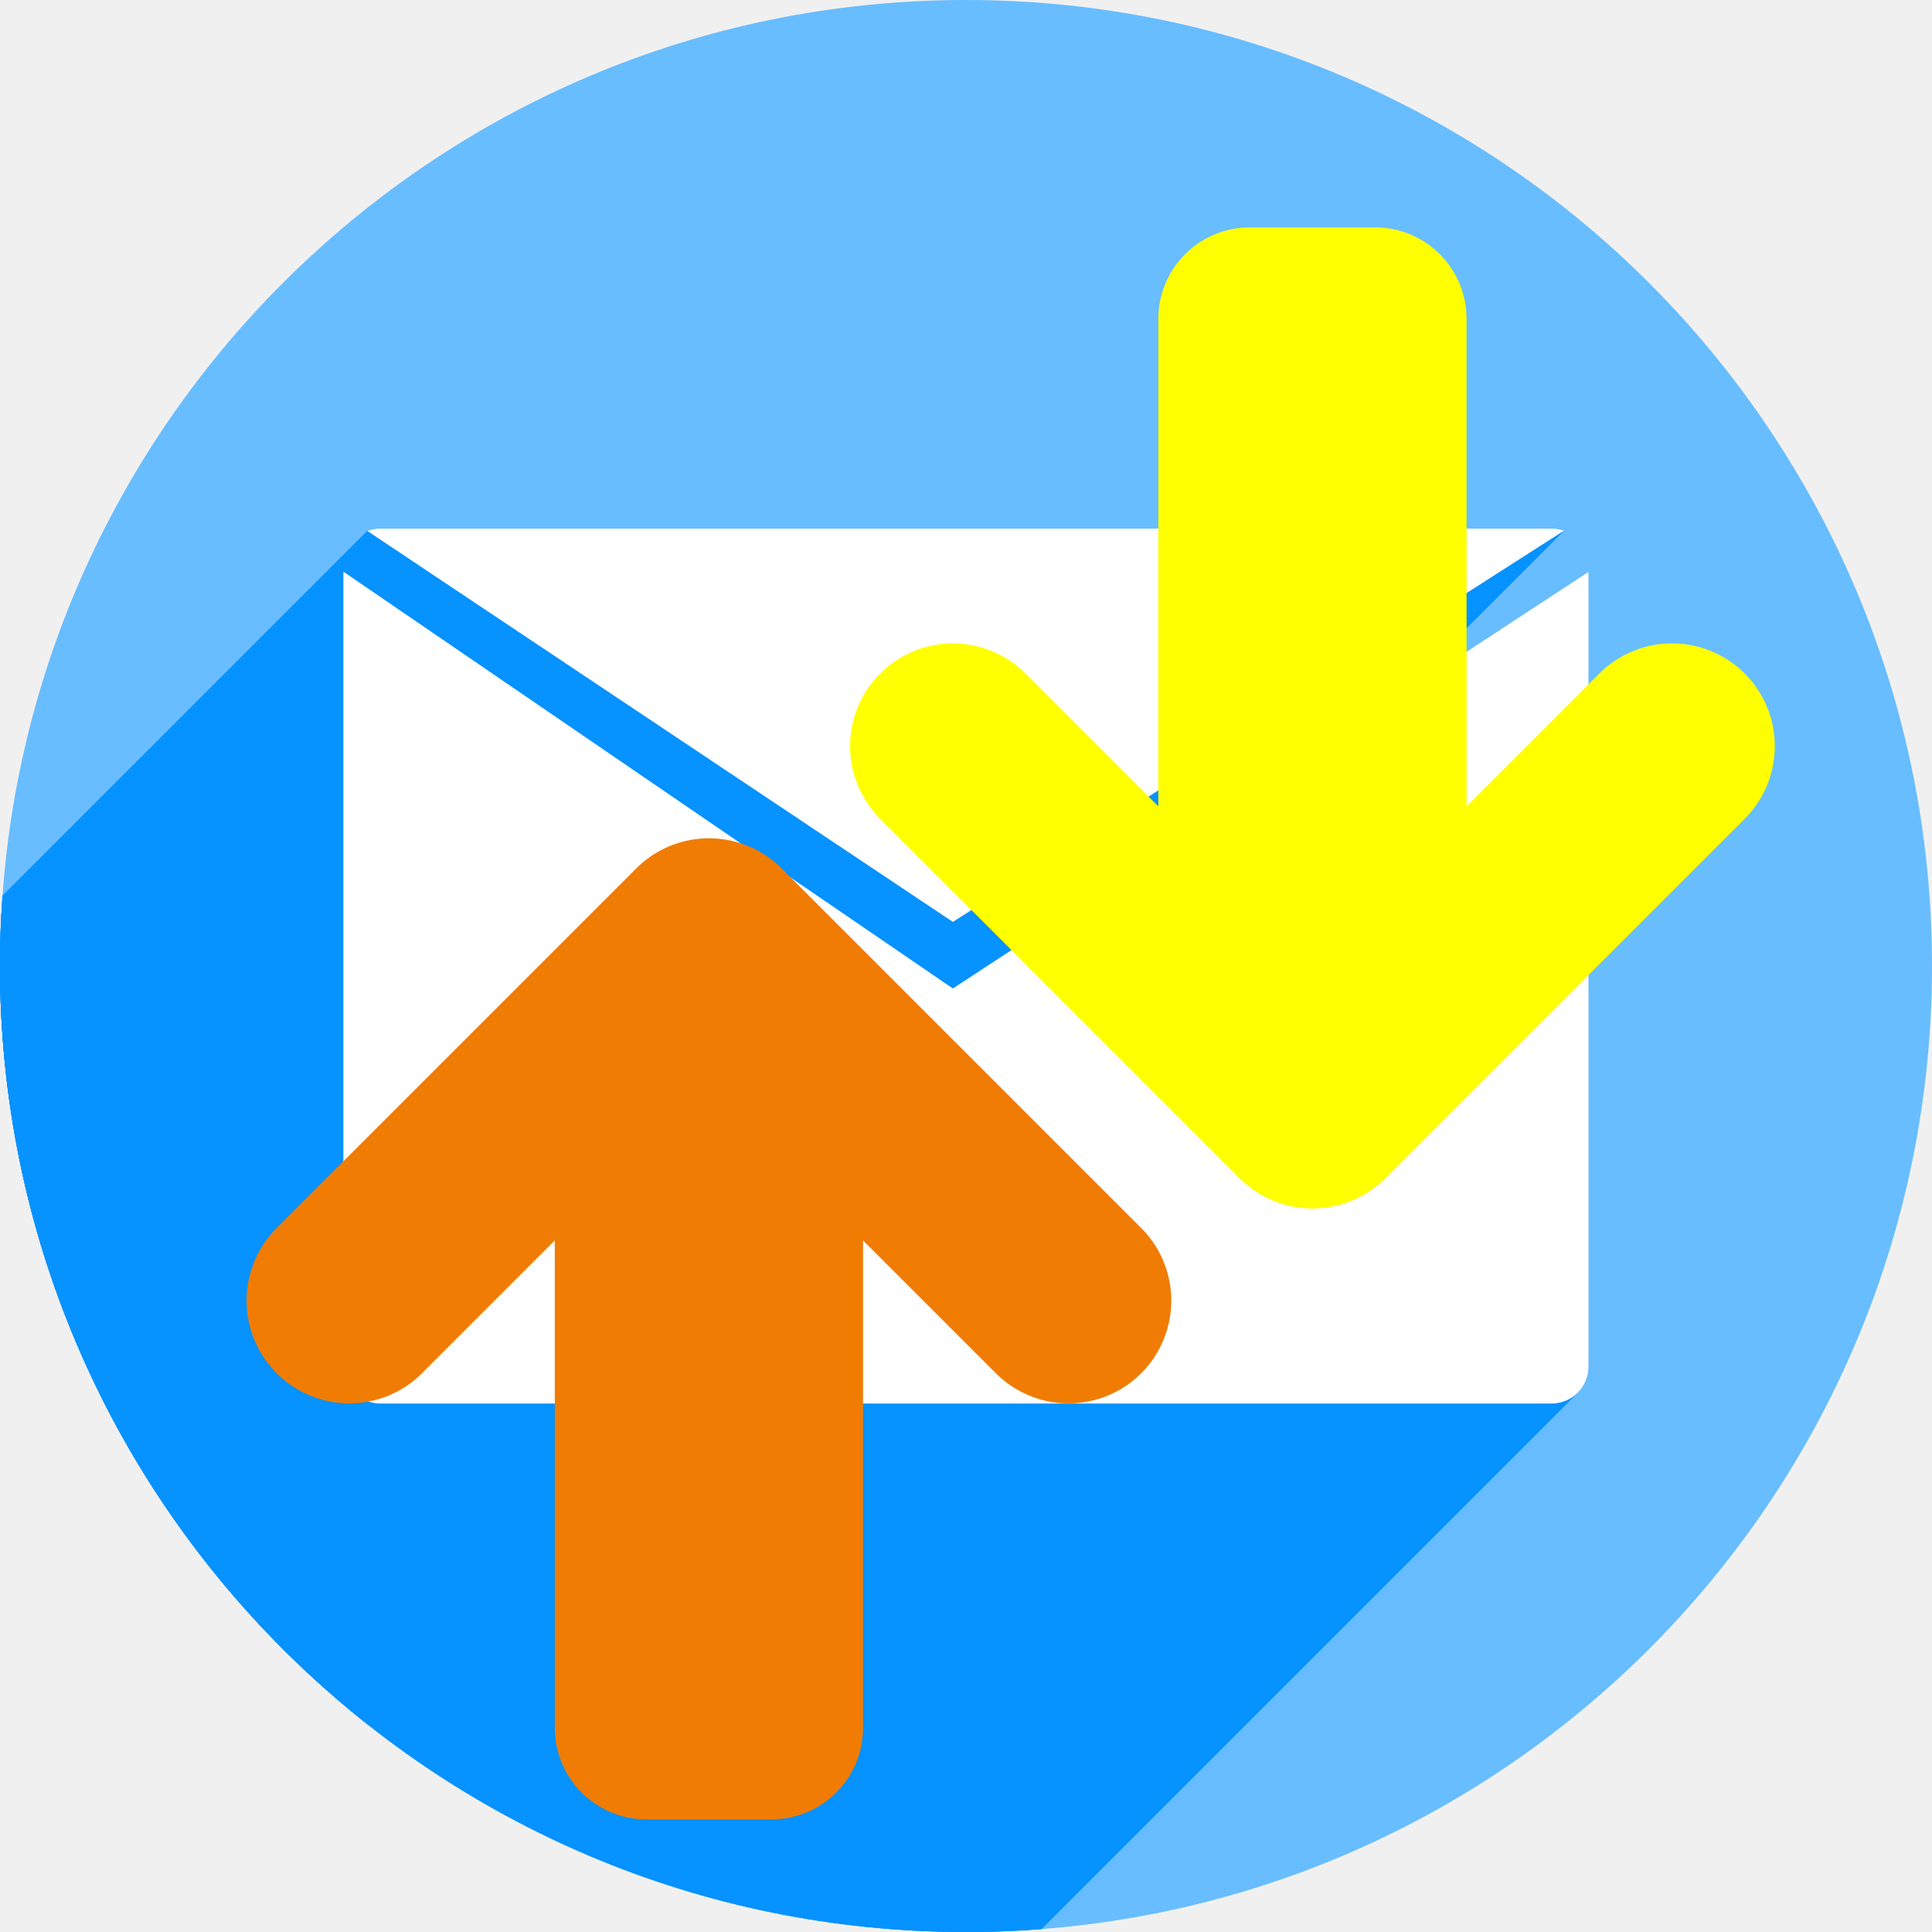
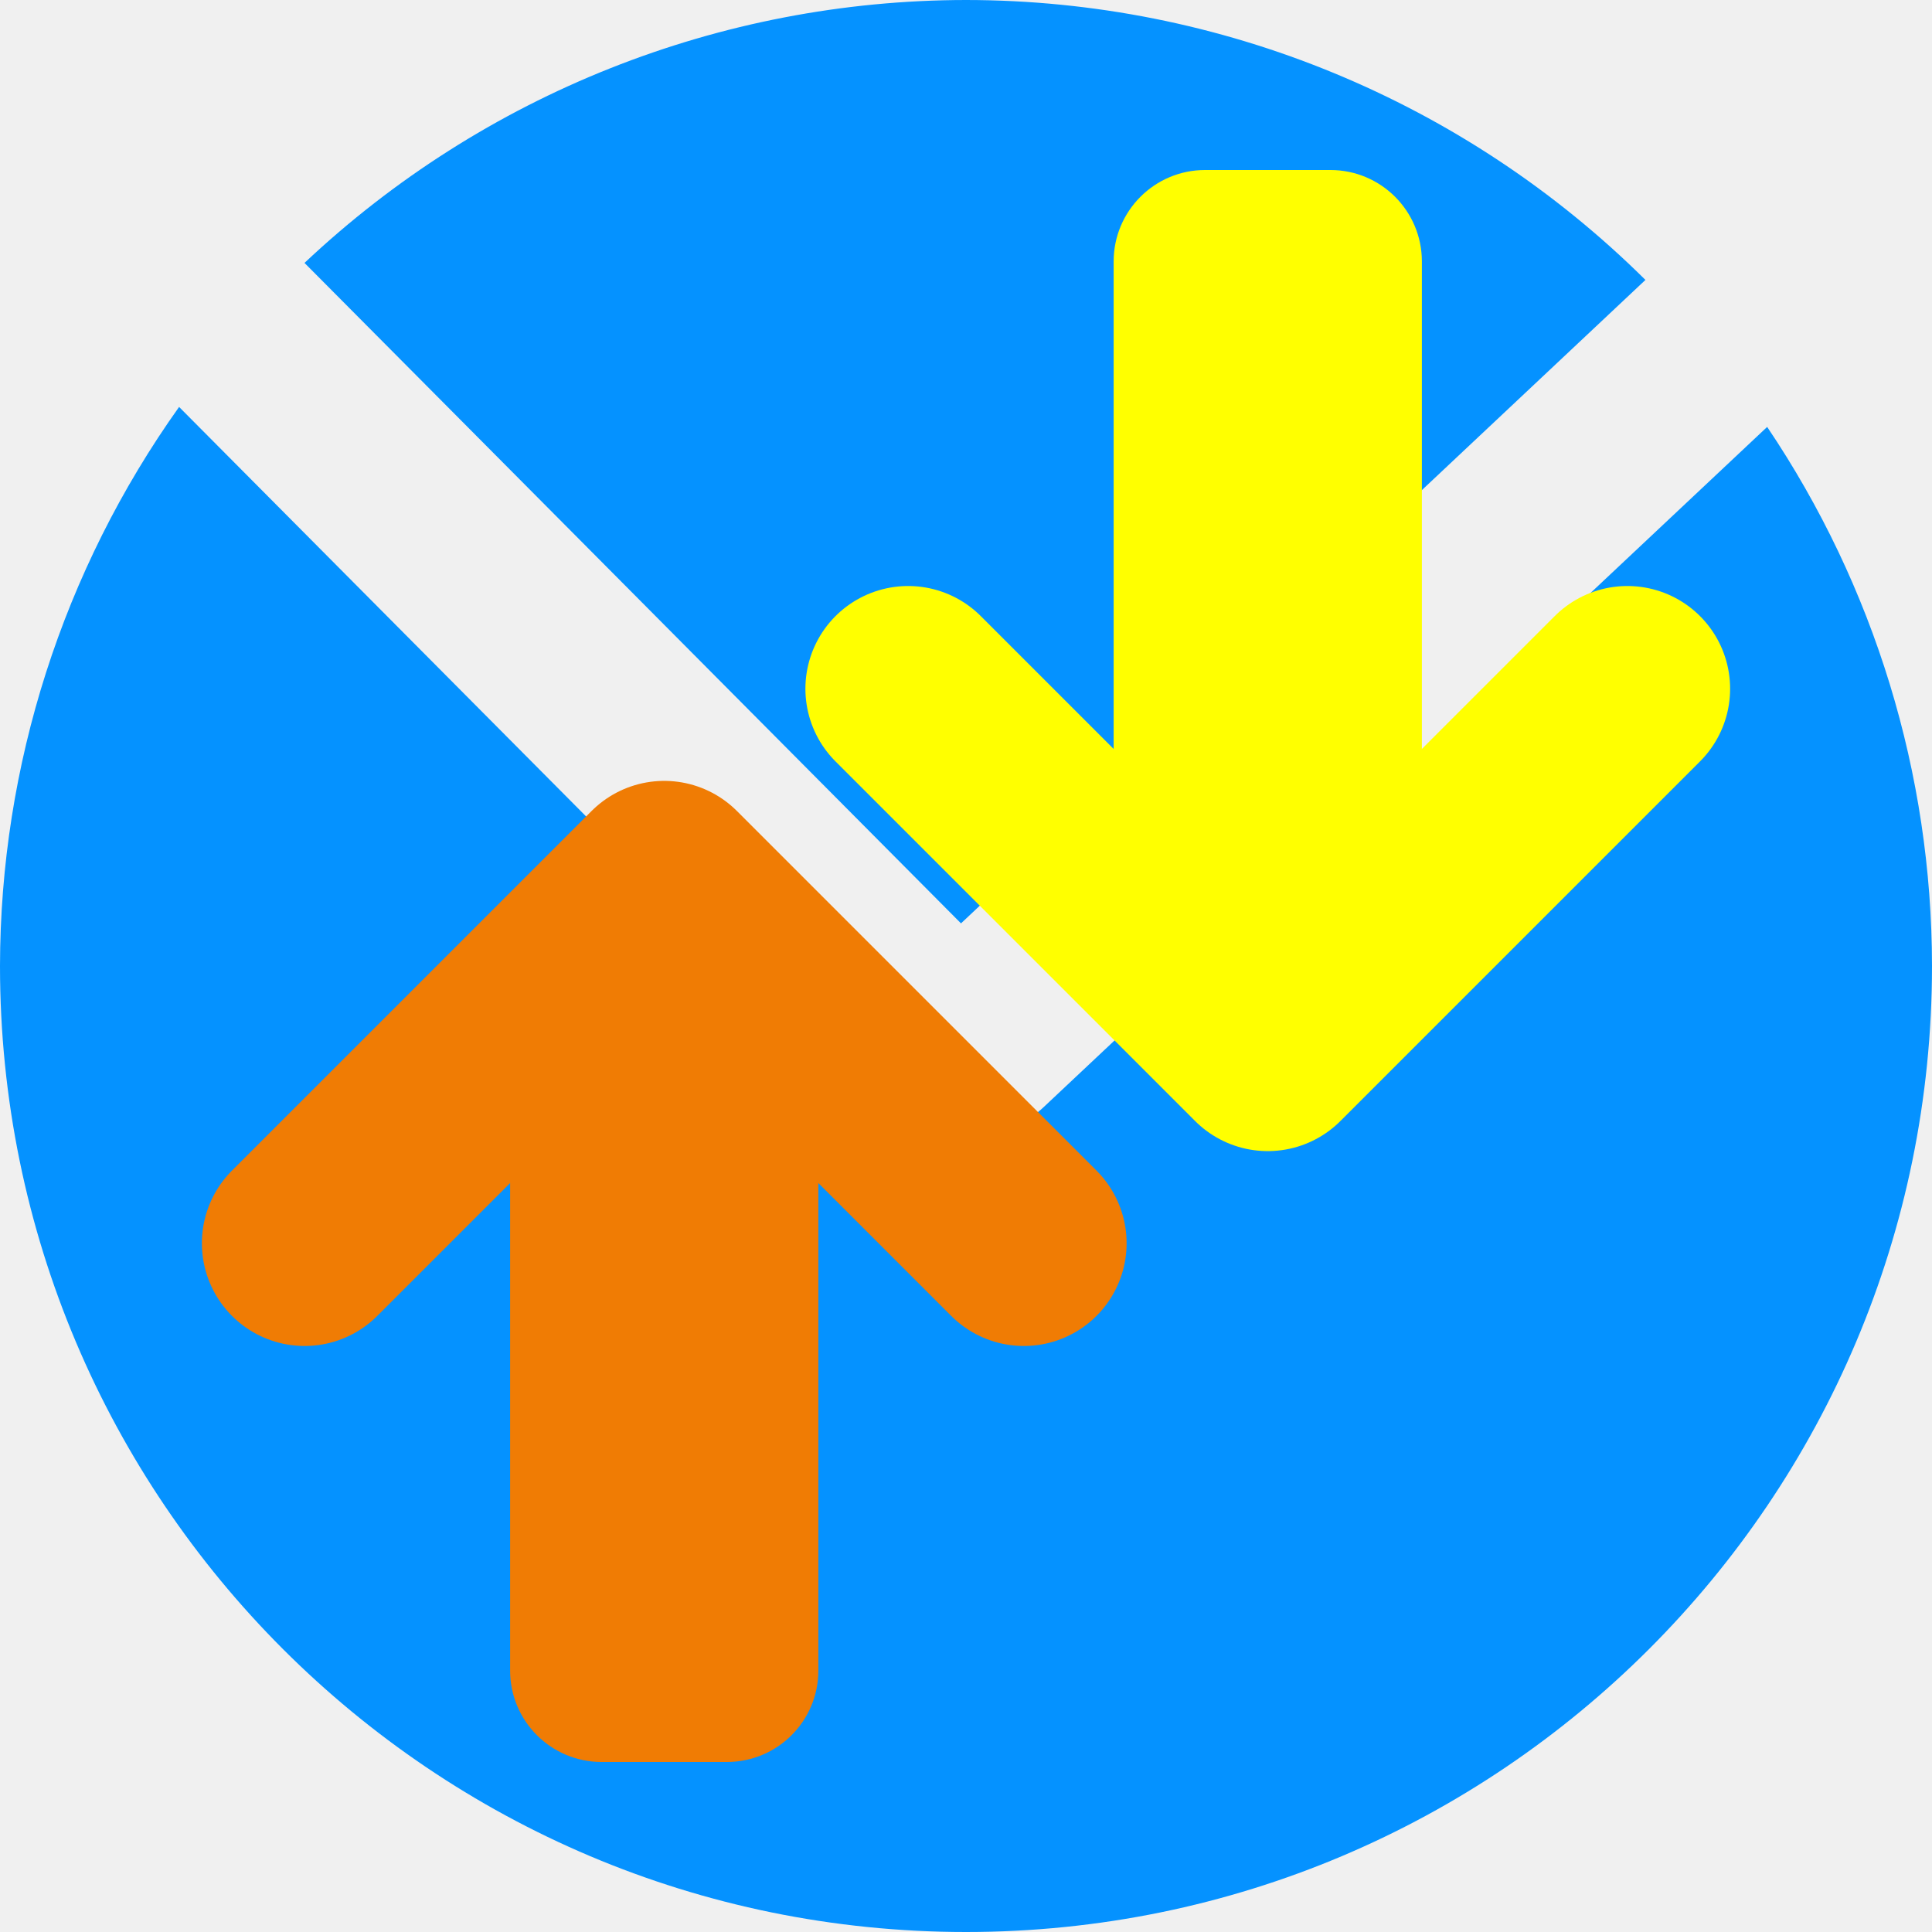
<svg xmlns="http://www.w3.org/2000/svg" width="256" height="256" viewBox="0 0 256 256" id="svg2" version="1.1">
  <defs id="defs4">
-     <clipPath id="clipPath5002" clipPathUnits="userSpaceOnUse">
-       <g id="g5004">
-         <path style="fill:#0f9d58;fill-opacity:1;stroke:none;stroke-width:4.858;stroke-linejoin:round;stroke-miterlimit:4;stroke-dasharray:none;stroke-opacity:1" d="M 88.118,249.435 C 46.103,235.291 14.771,201.687 4.134,159.361 1.338,148.236 0.923,144.163 0.926,127.889 0.928,117.472 1.134,112.014 1.658,108.541 4.465,89.913 12.177,70.638 23.043,55.086 c 3.959,-5.666 8.345,-10.931 9.102,-10.926 0.328,0.002 10.489,18.31 22.579,40.683 12.09,22.373 22.375,41.335 22.854,42.136 0.479,0.802 0.925,2.441 0.99,3.643 0.343,6.316 2.524,14.21 5.642,20.423 2.954,5.887 5.065,8.733 10.435,14.067 6.714,6.67 12.889,10.286 21.732,12.729 3.166,0.874 5.105,1.05 11.575,1.05 8.826,0 12.602,-0.762 19.264,-3.887 2.046,-0.96 3.937,-1.665 4.202,-1.568 0.265,0.097 -11.056,17.665 -25.157,39.038 l -25.639,38.861 -3.094,0.112 c -2.555,0.093 -4.195,-0.258 -9.409,-2.014 z" id="path5006" transform="translate(0,796.3622)" />
-         <path style="fill:#f4b400;fill-opacity:1;stroke:none;stroke-width:4.858;stroke-linejoin:round;stroke-miterlimit:4;stroke-dasharray:none;stroke-opacity:1" d="m 112.36,1051.517 c -10.001,-1.45 -12.156,-1.82 -12.532,-2.156 -0.249,-0.222 1.738,-3.748 4.55,-8.072 7.166,-11.021 49.772,-74.648 50.259,-75.055 3.575,-2.992 8.635,-8.041 10.575,-10.554 3.362,-4.353 7.558,-12.914 9.065,-18.494 6.193,-22.925 -2.593,-47.152 -21.7,-59.837 l -2.961,-1.966 17.025,0.296 c 9.364,0.163 31.17,0.434 48.459,0.603 l 31.435,0.307 1.546,4.189 c 2.246,6.086 4.678,15.095 5.935,21.982 1.525,8.36 1.925,28.859 0.739,37.828 -3.08,23.278 -12.813,45.72 -27.802,64.106 -20.476,25.117 -51.46,42.197 -84.146,46.389 -5.312,0.681 -26.646,0.986 -30.446,0.436 z" id="path5008" />
-         <path style="fill:#db4437;fill-opacity:1;stroke:none;stroke-width:10;stroke-linejoin:round;stroke-miterlimit:4;stroke-dasharray:none;stroke-opacity:1" d="M 67.99,108.873 C 41.284,59.576 33.29,45.149 32.234,44.345 31.651,43.901 32.811,42.55 38.696,36.815 53.436,22.45 68.809,13.041 87.839,6.736 101.687,2.148 112.582,0.437 127.951,0.437 c 21.31,0 37.805,3.81 56.835,13.126 25.294,12.383 46.194,33.579 58.52,59.346 1.611,3.369 2.93,6.372 2.93,6.675 0,0.56 -10.549,0.495 -71.165,-0.437 l -24.288,-0.374 -3.931,-1.764 c -6.757,-3.033 -10.646,-3.84 -18.658,-3.868 -5.03,-0.018 -7.979,0.208 -10.316,0.788 -14.508,3.604 -26.283,12.948 -33.292,26.419 -3.585,6.891 -5.247,13.082 -6.332,23.583 l -0.337,3.267 -9.927,-18.326 z" id="path5010" transform="translate(0,796.3622)" />
-       </g>
+     <clipPath clipPathUnits="userSpaceOnUse" id="clipPath4828">
+       <circle r="128" cy="924.362" cx="128" id="circle4830" style="opacity:1;fill:#68bdff;fill-opacity:1;stroke:none;stroke-width:52.82;stroke-linecap:round;stroke-linejoin:round;stroke-miterlimit:4;stroke-dasharray:none;stroke-opacity:1" />
    </clipPath>
-     <clipPath clipPathUnits="userSpaceOnUse" id="clipPath4271">
-       <circle style="fill:#292929;fill-opacity:0.26;stroke:none;stroke-width:10;stroke-linejoin:round;stroke-miterlimit:4;stroke-dasharray:none;stroke-opacity:0.259" id="circle4273" cx="128" cy="128" r="128" />
+     <clipPath clipPathUnits="userSpaceOnUse" id="clipPath4851">
+       <path id="path4853" d="m 128,796.362 a 128,128 0 0 0 -87.652,34.838 l 86.988,87.514 90.693,-85.26 A 128,128 0 0 0 128,796.362 Z M 23.73,850.284 A 128,128 0 0 0 0,924.362 128,128 0 0 0 128,1052.362 128,128 0 0 0 256,924.362 128,128 0 0 0 234.158,852.931 l -95.943,90.199 c -0.481,0.452 -0.995,0.843 -1.521,1.205 -0.254,0.304 -0.518,0.602 -0.805,0.887 -4.959,4.929 -12.919,4.904 -17.848,-0.055 L 23.73,850.284 Z" style="opacity:1;fill:#68bdff;fill-opacity:1;stroke:none;stroke-width:52.82;stroke-linecap:round;stroke-linejoin:round;stroke-miterlimit:4;stroke-dasharray:none;stroke-opacity:1" />
    </clipPath>
-     <clipPath id="clipPath4363" clipPathUnits="userSpaceOnUse">
-       <circle style="fill:#4285f4;fill-opacity:1;stroke:none;stroke-width:10;stroke-linejoin:round;stroke-miterlimit:4;stroke-dasharray:none;stroke-opacity:0.259" id="circle4365" cx="128" cy="924.362" r="128" />
+     <clipPath clipPathUnits="userSpaceOnUse" id="clipPath4147">
+       <path id="path4149" d="M 23.73,850.284 A 128,128 0 0 0 0,924.362 128,128 0 0 0 128,1052.362 128,128 0 0 0 256,924.362 128,128 0 0 0 234.158,852.931 l -95.943,90.199 c -0.481,0.452 -0.995,0.843 -1.521,1.205 -0.254,0.304 -0.518,0.602 -0.805,0.887 -4.959,4.929 -12.919,4.904 -17.848,-0.055 l -94.311,-94.883 z" style="opacity:1;fill:#fff168;fill-opacity:1;stroke:none;stroke-width:52.82;stroke-linecap:round;stroke-linejoin:round;stroke-miterlimit:4;stroke-dasharray:none;stroke-opacity:1" />
    </clipPath>
-     <clipPath clipPathUnits="userSpaceOnUse" id="clipPath4452">
-       <circle style="fill:#4285f4;fill-opacity:1;stroke:none;stroke-width:10;stroke-linejoin:round;stroke-miterlimit:4;stroke-dasharray:none;stroke-opacity:0.259" id="circle4454" cx="128" cy="924.362" r="128" />
-     </clipPath>
-     <filter style="color-interpolation-filters:sRGB;" id="filter5743">
+     <filter style="color-interpolation-filters:sRGB" id="filter5743">
      <feFlood flood-opacity="0.498" flood-color="rgb(0,0,0)" result="flood" id="feFlood5745" />
      <feComposite in="flood" in2="SourceGraphic" operator="in" result="composite1" id="feComposite5747" />
      <feGaussianBlur in="composite1" stdDeviation="3.7" result="blur" id="feGaussianBlur5749" />
      <feOffset dx="-3.7" dy="-4" result="offset" id="feOffset5751" />
      <feComposite in="SourceGraphic" in2="offset" operator="over" result="composite2" id="feComposite5753" />
    </filter>
-     <filter style="color-interpolation-filters:sRGB;" id="filter4254">
-       <feFlood flood-opacity="0.498" flood-color="rgb(0,0,0)" result="flood" id="feFlood4256" />
-       <feComposite in="flood" in2="SourceGraphic" operator="in" result="composite1" id="feComposite4258" />
-       <feGaussianBlur in="composite1" stdDeviation="1.6" result="blur" id="feGaussianBlur4260" />
-       <feOffset dx="-2.6" dy="-2.9" result="offset" id="feOffset4262" />
-       <feComposite in="SourceGraphic" in2="offset" operator="over" result="composite2" id="feComposite4264" />
-     </filter>
  </defs>
  <g id="layer1" transform="translate(0,-796.3622)">
-     <path style="fill:none;fill-rule:evenodd;stroke:none;stroke-width:1px;stroke-linecap:butt;stroke-linejoin:miter;stroke-opacity:1" d="M 154.474,968.81 101.04,1048.476 0.486,1048.962 0,842.024 l 33.032,-2.429 45.176,83.552 21.374,35.461 26.717,13.116 z" id="path4913" />
-     <circle r="128" cy="924.362" cx="128" id="path4152" style="fill:#68bdff;fill-opacity:1;stroke:none;stroke-width:10;stroke-linejoin:round;stroke-miterlimit:4;stroke-dasharray:none;stroke-opacity:0.259" />
-     <g id="g4387" clip-path="url(#clipPath4452)" style="fill:#0692ff;fill-opacity:1">
-       <g id="g4389" style="fill:#0692ff;fill-opacity:1;stroke:none;stroke-width:4;stroke-linecap:round;stroke-linejoin:round;stroke-miterlimit:4;stroke-dasharray:none;stroke-opacity:0.259">
-         <path id="path4391" d="M50.407 866.389C49.794 866.389 49.211 866.506 48.67 866.71L-304.883 1220.263C-304.343 1220.059 -303.759 1219.943 -303.146 1219.943Z" style="fill:#0692ff;fill-opacity:1" />
-         <path id="path4393" d="M48.67 866.71L126.26 918.518L-227.294 1272.071L-304.883 1220.263Z" style="fill:#0692ff;fill-opacity:1" />
-         <path id="path4395" d="M126.26 918.518L207.241 866.678L-146.313 1220.232L-227.294 1272.071Z" style="fill:#0692ff;fill-opacity:1" />
-         <path id="path4397" d="M207.241 866.678C206.725 866.495 206.172 866.389 205.591 866.389L-147.962 1219.943C-147.382 1219.943 -146.829 1220.048 -146.313 1220.232Z" style="fill:#0692ff;fill-opacity:1" />
-         <path id="path4399" d="M205.591 866.389L50.407 866.389L-303.146 1219.943L-147.962 1219.943Z" style="fill:#0692ff;fill-opacity:1" />
-         <path id="path4401" d="M45.5 872.11L45.5 977.426L-308.053 1330.98L-308.053 1225.663Z" style="fill:#0692ff;fill-opacity:1" />
-         <path id="path4403" d="M45.5 977.426C45.5 980.146 47.688 982.335 50.407 982.335L-303.146 1335.889C-305.866 1335.889 -308.053 1333.699 -308.053 1330.98Z" style="fill:#0692ff;fill-opacity:1" />
-         <path id="path4405" d="M50.407 982.335L205.591 982.335L-147.962 1335.889L-303.146 1335.889Z" style="fill:#0692ff;fill-opacity:1" />
-         <path id="path4407" d="M205.591 982.335C206.958 982.335 208.191 981.782 209.079 980.886L-144.474 1334.44C-145.363 1335.335 -146.595 1335.889 -147.962 1335.889Z" style="fill:#0692ff;fill-opacity:1" />
-         <path id="path4409" d="M209.079 980.886C209.958 980 210.5 978.779 210.5 977.426L-143.053 1330.98C-143.053 1332.332 -143.595 1333.554 -144.474 1334.44Z" style="fill:#0692ff;fill-opacity:1" />
-         <path id="path4411" d="M210.5 977.426L210.5 872.11L-143.053 1225.663L-143.053 1330.98Z" style="fill:#0692ff;fill-opacity:1" />
-         <path id="path4413" d="M210.5 872.11L126.26 927.343L-227.294 1280.896L-143.053 1225.663Z" style="fill:#0692ff;fill-opacity:1" />
-         <path id="path4415" d="M126.26 927.343L45.5 872.11L-308.053 1225.663L-227.294 1280.896Z" style="fill:#0692ff;fill-opacity:1" />
+     <path style="opacity:1;fill:#0592ff;fill-opacity:1;stroke:none;stroke-width:52.82;stroke-linecap:round;stroke-linejoin:round;stroke-miterlimit:4;stroke-dasharray:none;stroke-opacity:1" d="M 128 0 A 128 128 0 0 0 40.348 34.838 L 127.336 122.352 L 218.029 37.092 A 128 128 0 0 0 128 0 z M 23.73 53.922 A 128 128 0 0 0 0 128 A 128 128 0 0 0 128 256 A 128 128 0 0 0 256 128 A 128 128 0 0 0 234.158 56.568 L 138.215 146.768 C 137.734 147.22 137.22 147.61 136.693 147.973 C 136.44 148.276 136.175 148.575 135.889 148.859 C 130.93 153.788 122.97 153.763 118.041 148.805 L 23.73 53.922 z " transform="translate(0,796.3622)" id="path4135" />
+     <g id="g6929" transform="translate(84.07965,-17.60515)">
+       <g transform="matrix(1.228046,0,0,1.228046,-101.6108,-175.6844)" id="g4185">
+         <rect ry="9.868" y="-995.992" x="69.317" height="94.233" width="33.259" id="rect4216" style="fill:#f07c04;fill-opacity:1;stroke:#000000;stroke-width:0;stroke-linecap:round;stroke-linejoin:round;stroke-miterlimit:4;stroke-dasharray:none;stroke-opacity:1" transform="scale(1,-1)" />
+         <path style="fill:none;fill-rule:evenodd;stroke:#f07c04;stroke-width:22.172;stroke-linecap:round;stroke-linejoin:round;stroke-miterlimit:4;stroke-dasharray:none;stroke-opacity:1" d="m 47.145,940.02 38.802,-38.802 38.802,38.802" id="path4218" />
      </g>
-       <path id="path4282" d="m 50.407,866.389 c -0.613,0 -1.196,0.117 -1.737,0.321 l 77.589,51.808 80.981,-51.839 c -0.516,-0.183 -1.069,-0.289 -1.65,-0.289 l -155.184,0 z M 45.5,872.11 l 0,105.316 c 0,2.719 2.188,4.909 4.907,4.909 l 155.184,0 c 2.719,0 4.909,-2.19 4.909,-4.909 l 0,-105.316 -84.24,55.233 L 45.5,872.11 Z" style="fill:#0692ff;fill-opacity:1;stroke:none;stroke-width:4;stroke-linecap:round;stroke-linejoin:round;stroke-miterlimit:4;stroke-dasharray:none;stroke-opacity:0.259" />
+       <rect ry="12.118" y="836.495" x="63.484" height="115.722" width="40.843" id="rect4191" style="fill:#ffff00;fill-opacity:1;stroke:#000000;stroke-width:0;stroke-linecap:round;stroke-linejoin:round;stroke-miterlimit:4;stroke-dasharray:none;stroke-opacity:1" />
+       <path style="fill:none;fill-rule:evenodd;stroke:#ffff00;stroke-width:27.229;stroke-linecap:round;stroke-linejoin:round;stroke-miterlimit:4;stroke-dasharray:none;stroke-opacity:1" d="m 36.255,905.231 47.65,47.65 47.65,-47.65" id="path4193" />
    </g>
-     <path style="fill:#ffffff;fill-opacity:1;stroke:none;stroke-width:4;stroke-linecap:round;stroke-linejoin:round;stroke-miterlimit:4;stroke-dasharray:none;stroke-opacity:0.259" d="m 50.407,866.389 c -0.613,0 -1.196,0.117 -1.737,0.321 l 77.589,51.808 80.981,-51.839 c -0.516,-0.183 -1.069,-0.289 -1.65,-0.289 l -155.184,0 z m -4.907,5.721 0,105.316 c 0,2.719 2.188,4.909 4.907,4.909 l 155.184,0 c 2.719,0 4.909,-2.19 4.909,-4.909 l 0,-105.316 -84.24,55.233 L 45.5,872.11 Z" id="path4367" />
-     <g id="g4185" transform="matrix(1.228046,0,0,1.228046,-11.61081,-185.6844)">
-       <rect transform="scale(1,-1)" style="fill:#f07c04;fill-opacity:1;stroke:#000000;stroke-width:0;stroke-linecap:round;stroke-linejoin:round;stroke-miterlimit:4;stroke-dasharray:none;stroke-opacity:1" id="rect4216" width="33.259" height="94.233" x="69.317" y="-995.992" ry="9.868" />
-       <path id="path4218" d="m 47.145,940.02 38.802,-38.802 38.802,38.802" style="fill:none;fill-rule:evenodd;stroke:#f07c04;stroke-width:22.172;stroke-linecap:round;stroke-linejoin:round;stroke-miterlimit:4;stroke-dasharray:none;stroke-opacity:1" />
-     </g>
-     <rect style="fill:#ffff00;fill-opacity:1;stroke:#000000;stroke-width:0;stroke-linecap:round;stroke-linejoin:round;stroke-miterlimit:4;stroke-dasharray:none;stroke-opacity:1" id="rect4191" width="40.843" height="115.722" x="153.484" y="826.495" ry="12.118" />
-     <path id="path4193" d="m 126.255,895.231 47.65,47.65 47.65,-47.65" style="fill:none;fill-rule:evenodd;stroke:#ffff00;stroke-width:27.229;stroke-linecap:round;stroke-linejoin:round;stroke-miterlimit:4;stroke-dasharray:none;stroke-opacity:1" />
  </g>
</svg>
